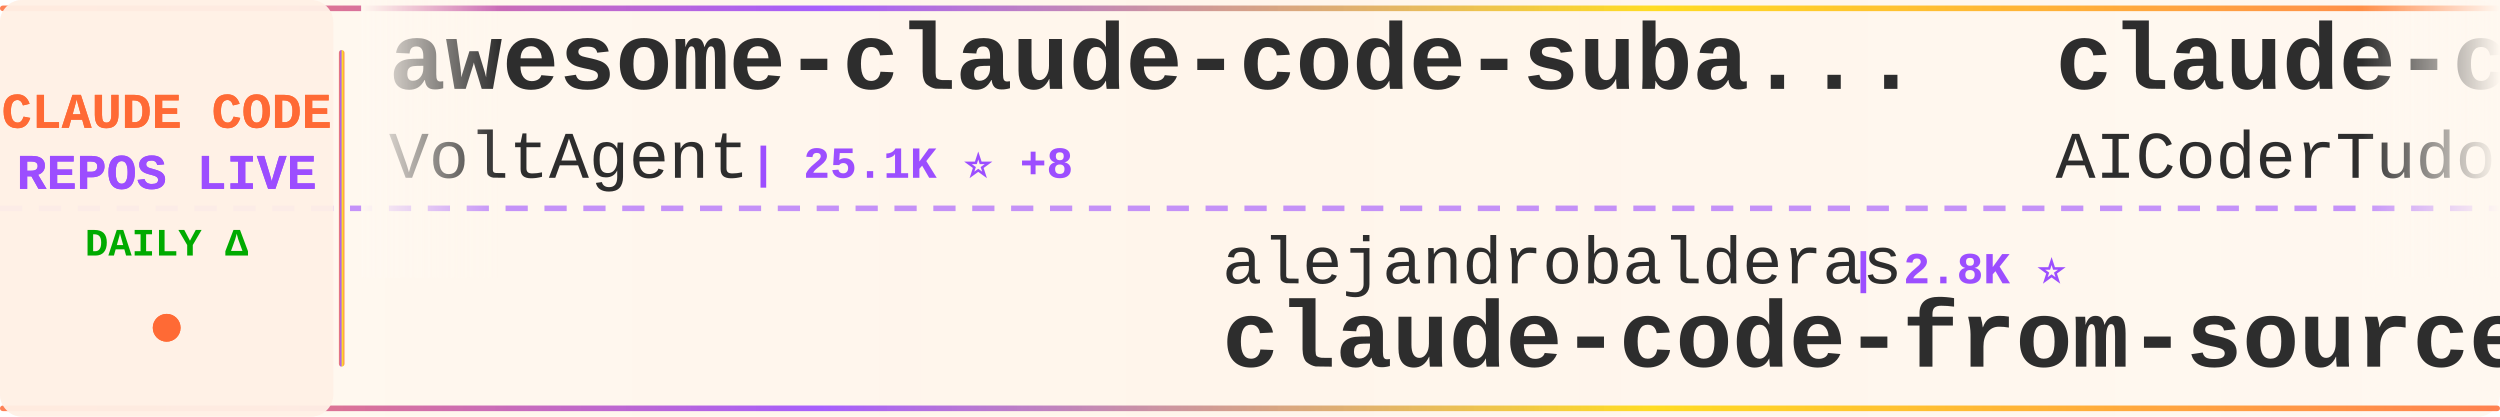
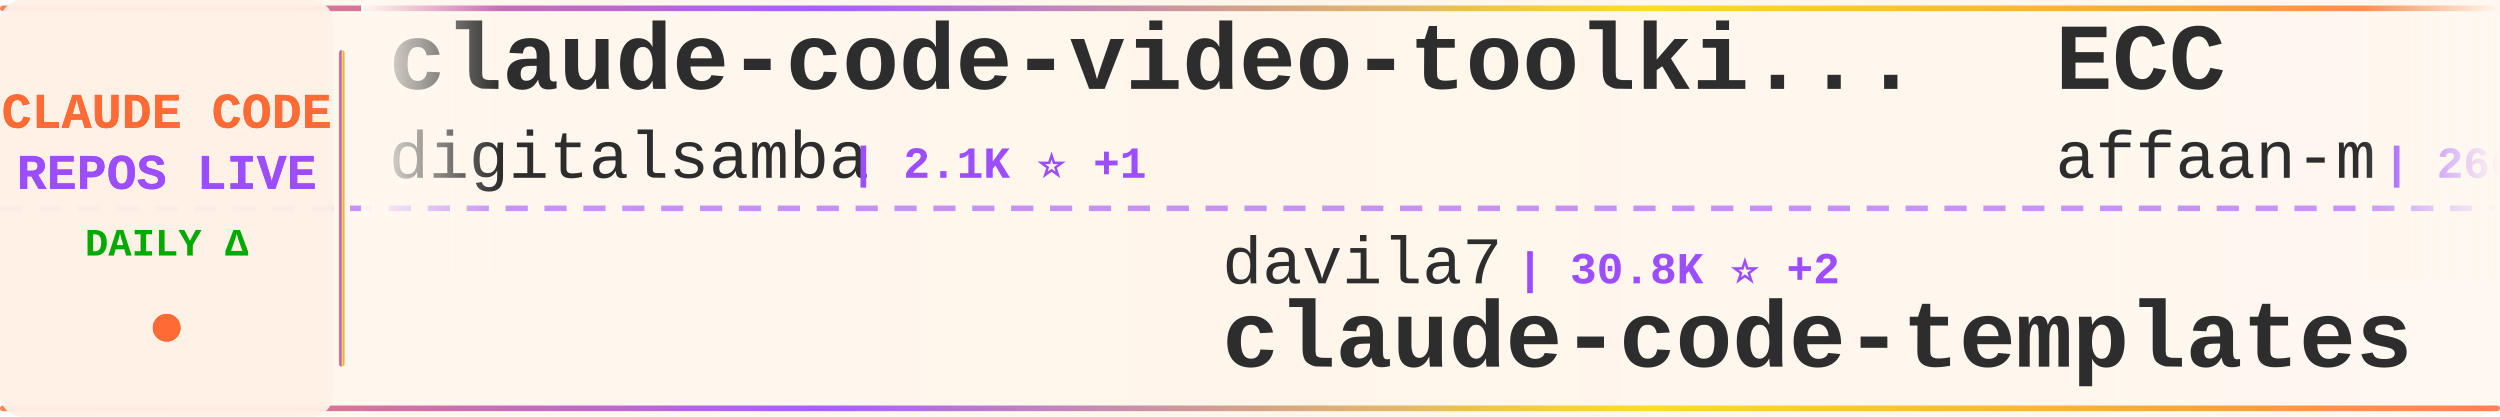
<svg xmlns="http://www.w3.org/2000/svg" width="900" height="150">
  <defs>
    <linearGradient id="tickerBg" x1="0%" y1="0%" x2="100%" y2="0%">
      <stop offset="0%" style="stop-color:#fff8f0;stop-opacity:0.98" />
      <stop offset="50%" style="stop-color:#fff5eb;stop-opacity:1" />
      <stop offset="100%" style="stop-color:#fff8f0;stop-opacity:0.98" />
    </linearGradient>
    <linearGradient id="borderGrad" x1="0%" y1="0%" x2="100%" y2="0%">
      <stop offset="0%" style="stop-color:#FF6B35;stop-opacity:0.85">
        <animate attributeName="stop-opacity" values="0.85;1;0.85" dur="2s" repeatCount="indefinite" />
      </stop>
      <stop offset="33%" style="stop-color:#9C4EFF;stop-opacity:0.9">
        <animate attributeName="stop-opacity" values="0.9;1;0.9" dur="2.2s" repeatCount="indefinite" />
      </stop>
      <stop offset="66%" style="stop-color:#FFD700;stop-opacity:0.85">
        <animate attributeName="stop-opacity" values="0.85;1;0.85" dur="1.8s" repeatCount="indefinite" />
      </stop>
      <stop offset="100%" style="stop-color:#FF6B35;stop-opacity:0.85">
        <animate attributeName="stop-opacity" values="0.85;1;0.85" dur="2s" repeatCount="indefinite" />
      </stop>
    </linearGradient>
    <filter id="textGlow">
      <feGaussianBlur stdDeviation="0.15" result="coloredBlur" />
      <feMerge>
        <feMergeNode in="coloredBlur" />
        <feMergeNode in="SourceGraphic" />
      </feMerge>
    </filter>
    <filter id="metricGlow">
      <feGaussianBlur stdDeviation="0.2" result="coloredBlur" />
      <feMerge>
        <feMergeNode in="coloredBlur" />
        <feMergeNode in="SourceGraphic" />
      </feMerge>
    </filter>
    <linearGradient id="leftFade" x1="0%" y1="0%" x2="100%" y2="0%">
      <stop offset="0%" style="stop-color:#fff8f0;stop-opacity:1" />
      <stop offset="100%" style="stop-color:#fff8f0;stop-opacity:0" />
    </linearGradient>
    <linearGradient id="rightFade" x1="0%" y1="0%" x2="100%" y2="0%">
      <stop offset="0%" style="stop-color:#fff8f0;stop-opacity:0" />
      <stop offset="100%" style="stop-color:#fff8f0;stop-opacity:1" />
    </linearGradient>
  </defs>
  <rect width="900" height="150" fill="url(#tickerBg)" rx="8" />
  <rect x="0" y="2" width="900" height="2" fill="url(#borderGrad)" rx="1" />
  <rect x="0" y="146" width="900" height="2" fill="url(#borderGrad)" rx="1" />
  <line x1="0" y1="75" x2="900" y2="75" stroke="#9C4EFF" stroke-width="2" stroke-dasharray="8 6" opacity="0.6" />
  <rect x="0" y="0" width="120" height="150" fill="#fff0e6" opacity="0.95" rx="8" />
  <text x="60" y="46" font-family="'Courier New', monospace" font-size="18" font-weight="bold" fill="#FF6B35" text-anchor="middle" filter="url(#textGlow)">
    CLAUDE CODE
  </text>
  <text x="60" y="68" font-family="'Courier New', monospace" font-size="18" font-weight="bold" fill="#9C4EFF" text-anchor="middle" filter="url(#textGlow)">
    REPOS LIVE
  </text>
  <text x="60" y="92" font-family="'Courier New', monospace" font-size="14" font-weight="bold" fill="#00aa00" text-anchor="middle">
    DAILY Δ
  </text>
  <circle cx="60" cy="118" r="5" fill="#FF6B35" filter="url(#metricGlow)">
    <animate attributeName="r" values="4;6;4" dur="1.5s" repeatCount="indefinite" />
    <animate attributeName="opacity" values="0.6;1;0.6" dur="1.5s" repeatCount="indefinite" />
  </circle>
  <rect x="122" y="18" width="2" height="114" fill="url(#borderGrad)" rx="1" />
  <clipPath id="tickerClip">
    <rect x="130" y="0" width="770" height="150" />
  </clipPath>
  <g clip-path="url(#tickerClip)">
    <g id="tickerItems">
      <animateTransform attributeName="transform" attributeType="XML" type="translate" from="0 0" to="-3000 0" dur="54s" repeatCount="indefinite" />
      <g transform="translate(0, 0)">
-         <text x="140" y="32" font-family="'Courier New', monospace" font-size="34" font-weight="bold" fill="#2d2d2d">awesome-claude-code-suba...</text>
-         <text x="140" y="64" font-family="'Courier New', monospace" font-size="24" font-weight="normal" fill="#2d2d2d" opacity="1.0">VoltAgent</text>
-         <text x="270" y="64" font-family="'Courier New', monospace" font-size="16" font-weight="bold" fill="#9C4EFF"> | 25.1K ⭐ +8</text>
+         <text x="140" y="32" font-family="'Courier New', monospace" font-size="34" font-weight="bold" fill="#2d2d2d">claude-code-video-toolki...</text>
+         <text x="140" y="64" font-family="'Courier New', monospace" font-size="24" font-weight="normal" fill="#2d2d2d" opacity="1.0">digitalsamba</text>
+         <text x="306" y="64" font-family="'Courier New', monospace" font-size="16" font-weight="bold" fill="#9C4EFF"> | 2.1K ⭐ +1</text>
      </g>
      <g transform="translate(300, 0)">
-         <text x="140" y="102" font-family="'Courier New', monospace" font-size="24" font-weight="normal" fill="#2d2d2d" opacity="1.0">alejandrobalderas</text>
-         <text x="366" y="102" font-family="'Courier New', monospace" font-size="16" font-weight="bold" fill="#9C4EFF"> | 2.8K ⭐</text>
-         <text x="140" y="132" font-family="'Courier New', monospace" font-size="34" font-weight="bold" fill="#2d2d2d">claude-code-from-source</text>
+         <text x="140" y="102" font-family="'Courier New', monospace" font-size="24" font-weight="normal" fill="#2d2d2d" opacity="1.0">davila7</text>
+         <text x="246" y="102" font-family="'Courier New', monospace" font-size="16" font-weight="bold" fill="#9C4EFF"> | 30.8K ⭐ +2</text>
+         <text x="140" y="132" font-family="'Courier New', monospace" font-size="34" font-weight="bold" fill="#2d2d2d">claude-code-templates</text>
      </g>
      <g transform="translate(600, 0)">
-         <text x="140" y="32" font-family="'Courier New', monospace" font-size="34" font-weight="bold" fill="#2d2d2d">claude-code-tudou</text>
-         <text x="140" y="64" font-family="'Courier New', monospace" font-size="24" font-weight="normal" fill="#2d2d2d" opacity="1.0">AICoderTudou</text>
-         <text x="306" y="64" font-family="'Courier New', monospace" font-size="16" font-weight="bold" fill="#9C4EFF"> | 493 ⭐</text>
+         <text x="140" y="32" font-family="'Courier New', monospace" font-size="34" font-weight="bold" fill="#2d2d2d">ECC</text>
+         <text x="140" y="64" font-family="'Courier New', monospace" font-size="24" font-weight="normal" fill="#2d2d2d" opacity="1.0">affaan-m</text>
+         <text x="258" y="64" font-family="'Courier New', monospace" font-size="16" font-weight="bold" fill="#9C4EFF"> | 260.1K ⭐ +221</text>
      </g>
      <g transform="translate(900, 0)">
-         <text x="140" y="102" font-family="'Courier New', monospace" font-size="24" font-weight="normal" fill="#2d2d2d" opacity="1.0">affaan-m</text>
-         <text x="258" y="102" font-family="'Courier New', monospace" font-size="16" font-weight="bold" fill="#9C4EFF"> | 259.9K ⭐ +214</text>
-         <text x="140" y="132" font-family="'Courier New', monospace" font-size="34" font-weight="bold" fill="#2d2d2d">ECC</text>
+         <text x="140" y="102" font-family="'Courier New', monospace" font-size="24" font-weight="normal" fill="#2d2d2d" opacity="1.0">rohitg00</text>
+         <text x="258" y="102" font-family="'Courier New', monospace" font-size="16" font-weight="bold" fill="#9C4EFF"> | 2.6K ⭐ +2</text>
+         <text x="140" y="132" font-family="'Courier New', monospace" font-size="34" font-weight="bold" fill="#2d2d2d">awesome-claude-code-tool...</text>
      </g>
      <g transform="translate(1200, 0)">
-         <text x="140" y="32" font-family="'Courier New', monospace" font-size="34" font-weight="bold" fill="#2d2d2d">Open-ClaudeCode</text>
-         <text x="140" y="64" font-family="'Courier New', monospace" font-size="24" font-weight="normal" fill="#2d2d2d" opacity="1.0">LING71671</text>
-         <text x="270" y="64" font-family="'Courier New', monospace" font-size="16" font-weight="bold" fill="#9C4EFF"> | 951 ⭐</text>
+         <text x="140" y="32" font-family="'Courier New', monospace" font-size="34" font-weight="bold" fill="#2d2d2d">ClaudeCodeAgents</text>
+         <text x="140" y="64" font-family="'Courier New', monospace" font-size="24" font-weight="normal" fill="#2d2d2d" opacity="1.0">darcyegb</text>
+         <text x="258" y="64" font-family="'Courier New', monospace" font-size="16" font-weight="bold" fill="#9C4EFF"> | 764 ⭐</text>
      </g>
      <g transform="translate(1500, 0)">
-         <text x="140" y="102" font-family="'Courier New', monospace" font-size="24" font-weight="normal" fill="#2d2d2d" opacity="1.0">ChinaSiro</text>
-         <text x="270" y="102" font-family="'Courier New', monospace" font-size="16" font-weight="bold" fill="#9C4EFF"> | 9.7K ⭐</text>
-         <text x="140" y="132" font-family="'Courier New', monospace" font-size="34" font-weight="bold" fill="#2d2d2d">claude-code-sourcemap</text>
+         <text x="140" y="102" font-family="'Courier New', monospace" font-size="24" font-weight="normal" fill="#2d2d2d" opacity="1.0">krusemediallc</text>
+         <text x="318" y="102" font-family="'Courier New', monospace" font-size="16" font-weight="bold" fill="#9C4EFF"> | 1.5K ⭐ +1</text>
+         <text x="140" y="132" font-family="'Courier New', monospace" font-size="34" font-weight="bold" fill="#2d2d2d">arcads-claude-code</text>
      </g>
      <g transform="translate(1800, 0)">
-         <text x="140" y="32" font-family="'Courier New', monospace" font-size="34" font-weight="bold" fill="#2d2d2d">everything-claude-code</text>
-         <text x="140" y="64" font-family="'Courier New', monospace" font-size="24" font-weight="normal" fill="#2d2d2d" opacity="1.0">WorldFlowAI</text>
-         <text x="294" y="64" font-family="'Courier New', monospace" font-size="16" font-weight="bold" fill="#9C4EFF"> | 3.0K ⭐ +7</text>
+         <text x="140" y="32" font-family="'Courier New', monospace" font-size="34" font-weight="bold" fill="#2d2d2d">claude-code-hub</text>
+         <text x="140" y="64" font-family="'Courier New', monospace" font-size="24" font-weight="normal" fill="#2d2d2d" opacity="1.0">ding113</text>
+         <text x="246" y="64" font-family="'Courier New', monospace" font-size="16" font-weight="bold" fill="#9C4EFF"> | 3.4K ⭐</text>
      </g>
      <g transform="translate(2100, 0)">
-         <text x="140" y="102" font-family="'Courier New', monospace" font-size="24" font-weight="normal" fill="#2d2d2d" opacity="1.0">liuup</text>
-         <text x="222" y="102" font-family="'Courier New', monospace" font-size="16" font-weight="bold" fill="#9C4EFF"> | 3.9K ⭐ +1</text>
-         <text x="140" y="132" font-family="'Courier New', monospace" font-size="34" font-weight="bold" fill="#2d2d2d">claude-code-analysis</text>
+         <text x="140" y="102" font-family="'Courier New', monospace" font-size="24" font-weight="normal" fill="#2d2d2d" opacity="1.0">pengchengneo</text>
+         <text x="306" y="102" font-family="'Courier New', monospace" font-size="16" font-weight="bold" fill="#9C4EFF"> | 1.8K ⭐</text>
+         <text x="140" y="132" font-family="'Courier New', monospace" font-size="34" font-weight="bold" fill="#2d2d2d">Claude-Code</text>
      </g>
      <g transform="translate(2400, 0)">
-         <text x="140" y="32" font-family="'Courier New', monospace" font-size="34" font-weight="bold" fill="#2d2d2d">Claude-Code-Usage-Monito...</text>
-         <text x="140" y="64" font-family="'Courier New', monospace" font-size="24" font-weight="normal" fill="#2d2d2d" opacity="1.0">Maciek-roboblog</text>
-         <text x="342" y="64" font-family="'Courier New', monospace" font-size="16" font-weight="bold" fill="#9C4EFF"> | 8.7K ⭐</text>
+         <text x="140" y="32" font-family="'Courier New', monospace" font-size="34" font-weight="bold" fill="#2d2d2d">Claude-code</text>
+         <text x="140" y="64" font-family="'Courier New', monospace" font-size="24" font-weight="normal" fill="#2d2d2d" opacity="1.0">zstmfhy</text>
+         <text x="246" y="64" font-family="'Courier New', monospace" font-size="16" font-weight="bold" fill="#9C4EFF"> | 189 ⭐</text>
      </g>
      <g transform="translate(2700, 0)">
-         <text x="140" y="102" font-family="'Courier New', monospace" font-size="24" font-weight="normal" fill="#2d2d2d" opacity="1.0">musistudio</text>
-         <text x="282" y="102" font-family="'Courier New', monospace" font-size="16" font-weight="bold" fill="#9C4EFF"> | 37.3K ⭐ +2</text>
-         <text x="140" y="132" font-family="'Courier New', monospace" font-size="34" font-weight="bold" fill="#2d2d2d">claude-code-router</text>
+         <text x="140" y="102" font-family="'Courier New', monospace" font-size="24" font-weight="normal" fill="#2d2d2d" opacity="1.0">Yeachan-Heo</text>
+         <text x="294" y="102" font-family="'Courier New', monospace" font-size="16" font-weight="bold" fill="#9C4EFF"> | 39.2K ⭐</text>
+         <text x="140" y="132" font-family="'Courier New', monospace" font-size="34" font-weight="bold" fill="#2d2d2d">oh-my-claudecode</text>
      </g>
      <g transform="translate(3000, 0)">
-         <text x="140" y="32" font-family="'Courier New', monospace" font-size="34" font-weight="bold" fill="#2d2d2d">awesome-claude-code-suba...</text>
-         <text x="140" y="64" font-family="'Courier New', monospace" font-size="24" font-weight="normal" fill="#2d2d2d" opacity="1.0">VoltAgent</text>
-         <text x="270" y="64" font-family="'Courier New', monospace" font-size="16" font-weight="bold" fill="#9C4EFF"> | 25.1K ⭐ +8</text>
+         <text x="140" y="32" font-family="'Courier New', monospace" font-size="34" font-weight="bold" fill="#2d2d2d">claude-code-video-toolki...</text>
+         <text x="140" y="64" font-family="'Courier New', monospace" font-size="24" font-weight="normal" fill="#2d2d2d" opacity="1.0">digitalsamba</text>
+         <text x="306" y="64" font-family="'Courier New', monospace" font-size="16" font-weight="bold" fill="#9C4EFF"> | 2.1K ⭐ +1</text>
      </g>
      <g transform="translate(3300, 0)">
-         <text x="140" y="102" font-family="'Courier New', monospace" font-size="24" font-weight="normal" fill="#2d2d2d" opacity="1.0">alejandrobalderas</text>
-         <text x="366" y="102" font-family="'Courier New', monospace" font-size="16" font-weight="bold" fill="#9C4EFF"> | 2.8K ⭐</text>
-         <text x="140" y="132" font-family="'Courier New', monospace" font-size="34" font-weight="bold" fill="#2d2d2d">claude-code-from-source</text>
+         <text x="140" y="102" font-family="'Courier New', monospace" font-size="24" font-weight="normal" fill="#2d2d2d" opacity="1.0">davila7</text>
+         <text x="246" y="102" font-family="'Courier New', monospace" font-size="16" font-weight="bold" fill="#9C4EFF"> | 30.8K ⭐ +2</text>
+         <text x="140" y="132" font-family="'Courier New', monospace" font-size="34" font-weight="bold" fill="#2d2d2d">claude-code-templates</text>
      </g>
      <g transform="translate(3600, 0)">
-         <text x="140" y="32" font-family="'Courier New', monospace" font-size="34" font-weight="bold" fill="#2d2d2d">claude-code-tudou</text>
-         <text x="140" y="64" font-family="'Courier New', monospace" font-size="24" font-weight="normal" fill="#2d2d2d" opacity="1.0">AICoderTudou</text>
-         <text x="306" y="64" font-family="'Courier New', monospace" font-size="16" font-weight="bold" fill="#9C4EFF"> | 493 ⭐</text>
+         <text x="140" y="32" font-family="'Courier New', monospace" font-size="34" font-weight="bold" fill="#2d2d2d">ECC</text>
+         <text x="140" y="64" font-family="'Courier New', monospace" font-size="24" font-weight="normal" fill="#2d2d2d" opacity="1.0">affaan-m</text>
+         <text x="258" y="64" font-family="'Courier New', monospace" font-size="16" font-weight="bold" fill="#9C4EFF"> | 260.1K ⭐ +221</text>
      </g>
      <g transform="translate(3900, 0)">
-         <text x="140" y="102" font-family="'Courier New', monospace" font-size="24" font-weight="normal" fill="#2d2d2d" opacity="1.0">affaan-m</text>
-         <text x="258" y="102" font-family="'Courier New', monospace" font-size="16" font-weight="bold" fill="#9C4EFF"> | 259.9K ⭐ +214</text>
-         <text x="140" y="132" font-family="'Courier New', monospace" font-size="34" font-weight="bold" fill="#2d2d2d">ECC</text>
+         <text x="140" y="102" font-family="'Courier New', monospace" font-size="24" font-weight="normal" fill="#2d2d2d" opacity="1.0">rohitg00</text>
+         <text x="258" y="102" font-family="'Courier New', monospace" font-size="16" font-weight="bold" fill="#9C4EFF"> | 2.6K ⭐ +2</text>
+         <text x="140" y="132" font-family="'Courier New', monospace" font-size="34" font-weight="bold" fill="#2d2d2d">awesome-claude-code-tool...</text>
      </g>
    </g>
  </g>
  <rect x="130" y="0" width="50" height="100" fill="url(#leftFade)" />
  <rect x="850" y="0" width="50" height="100" fill="url(#rightFade)" />
</svg>
